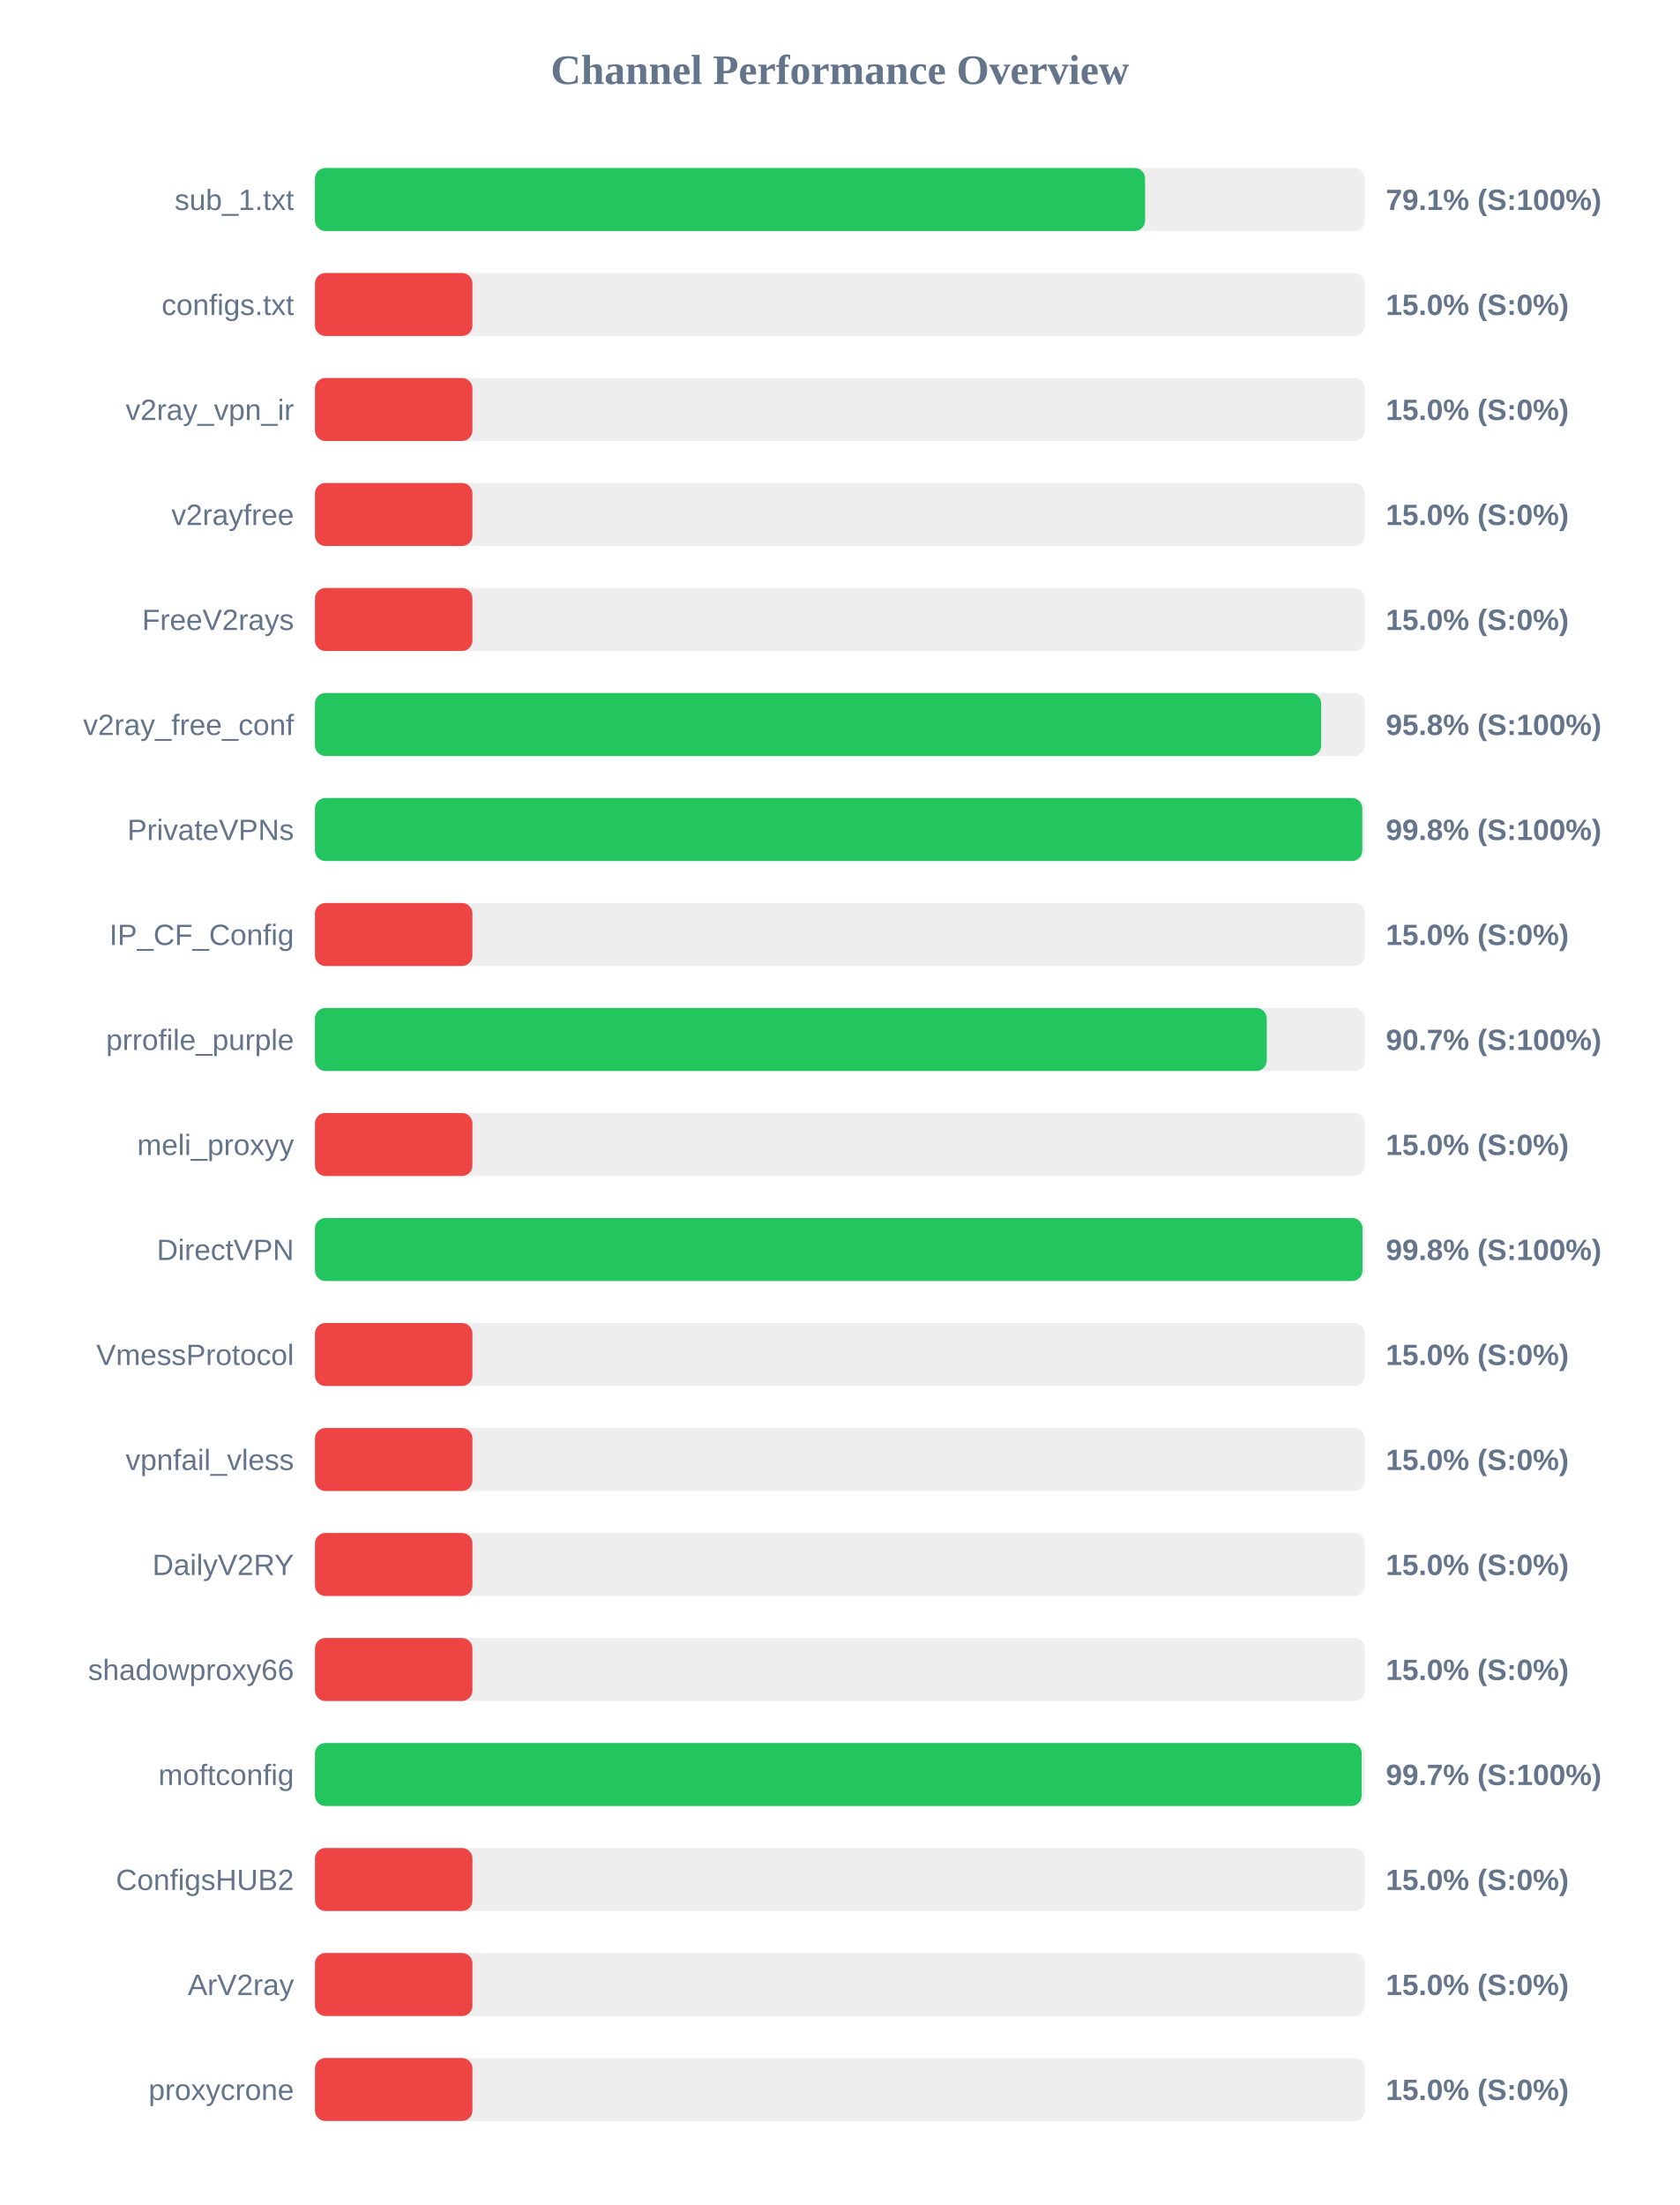
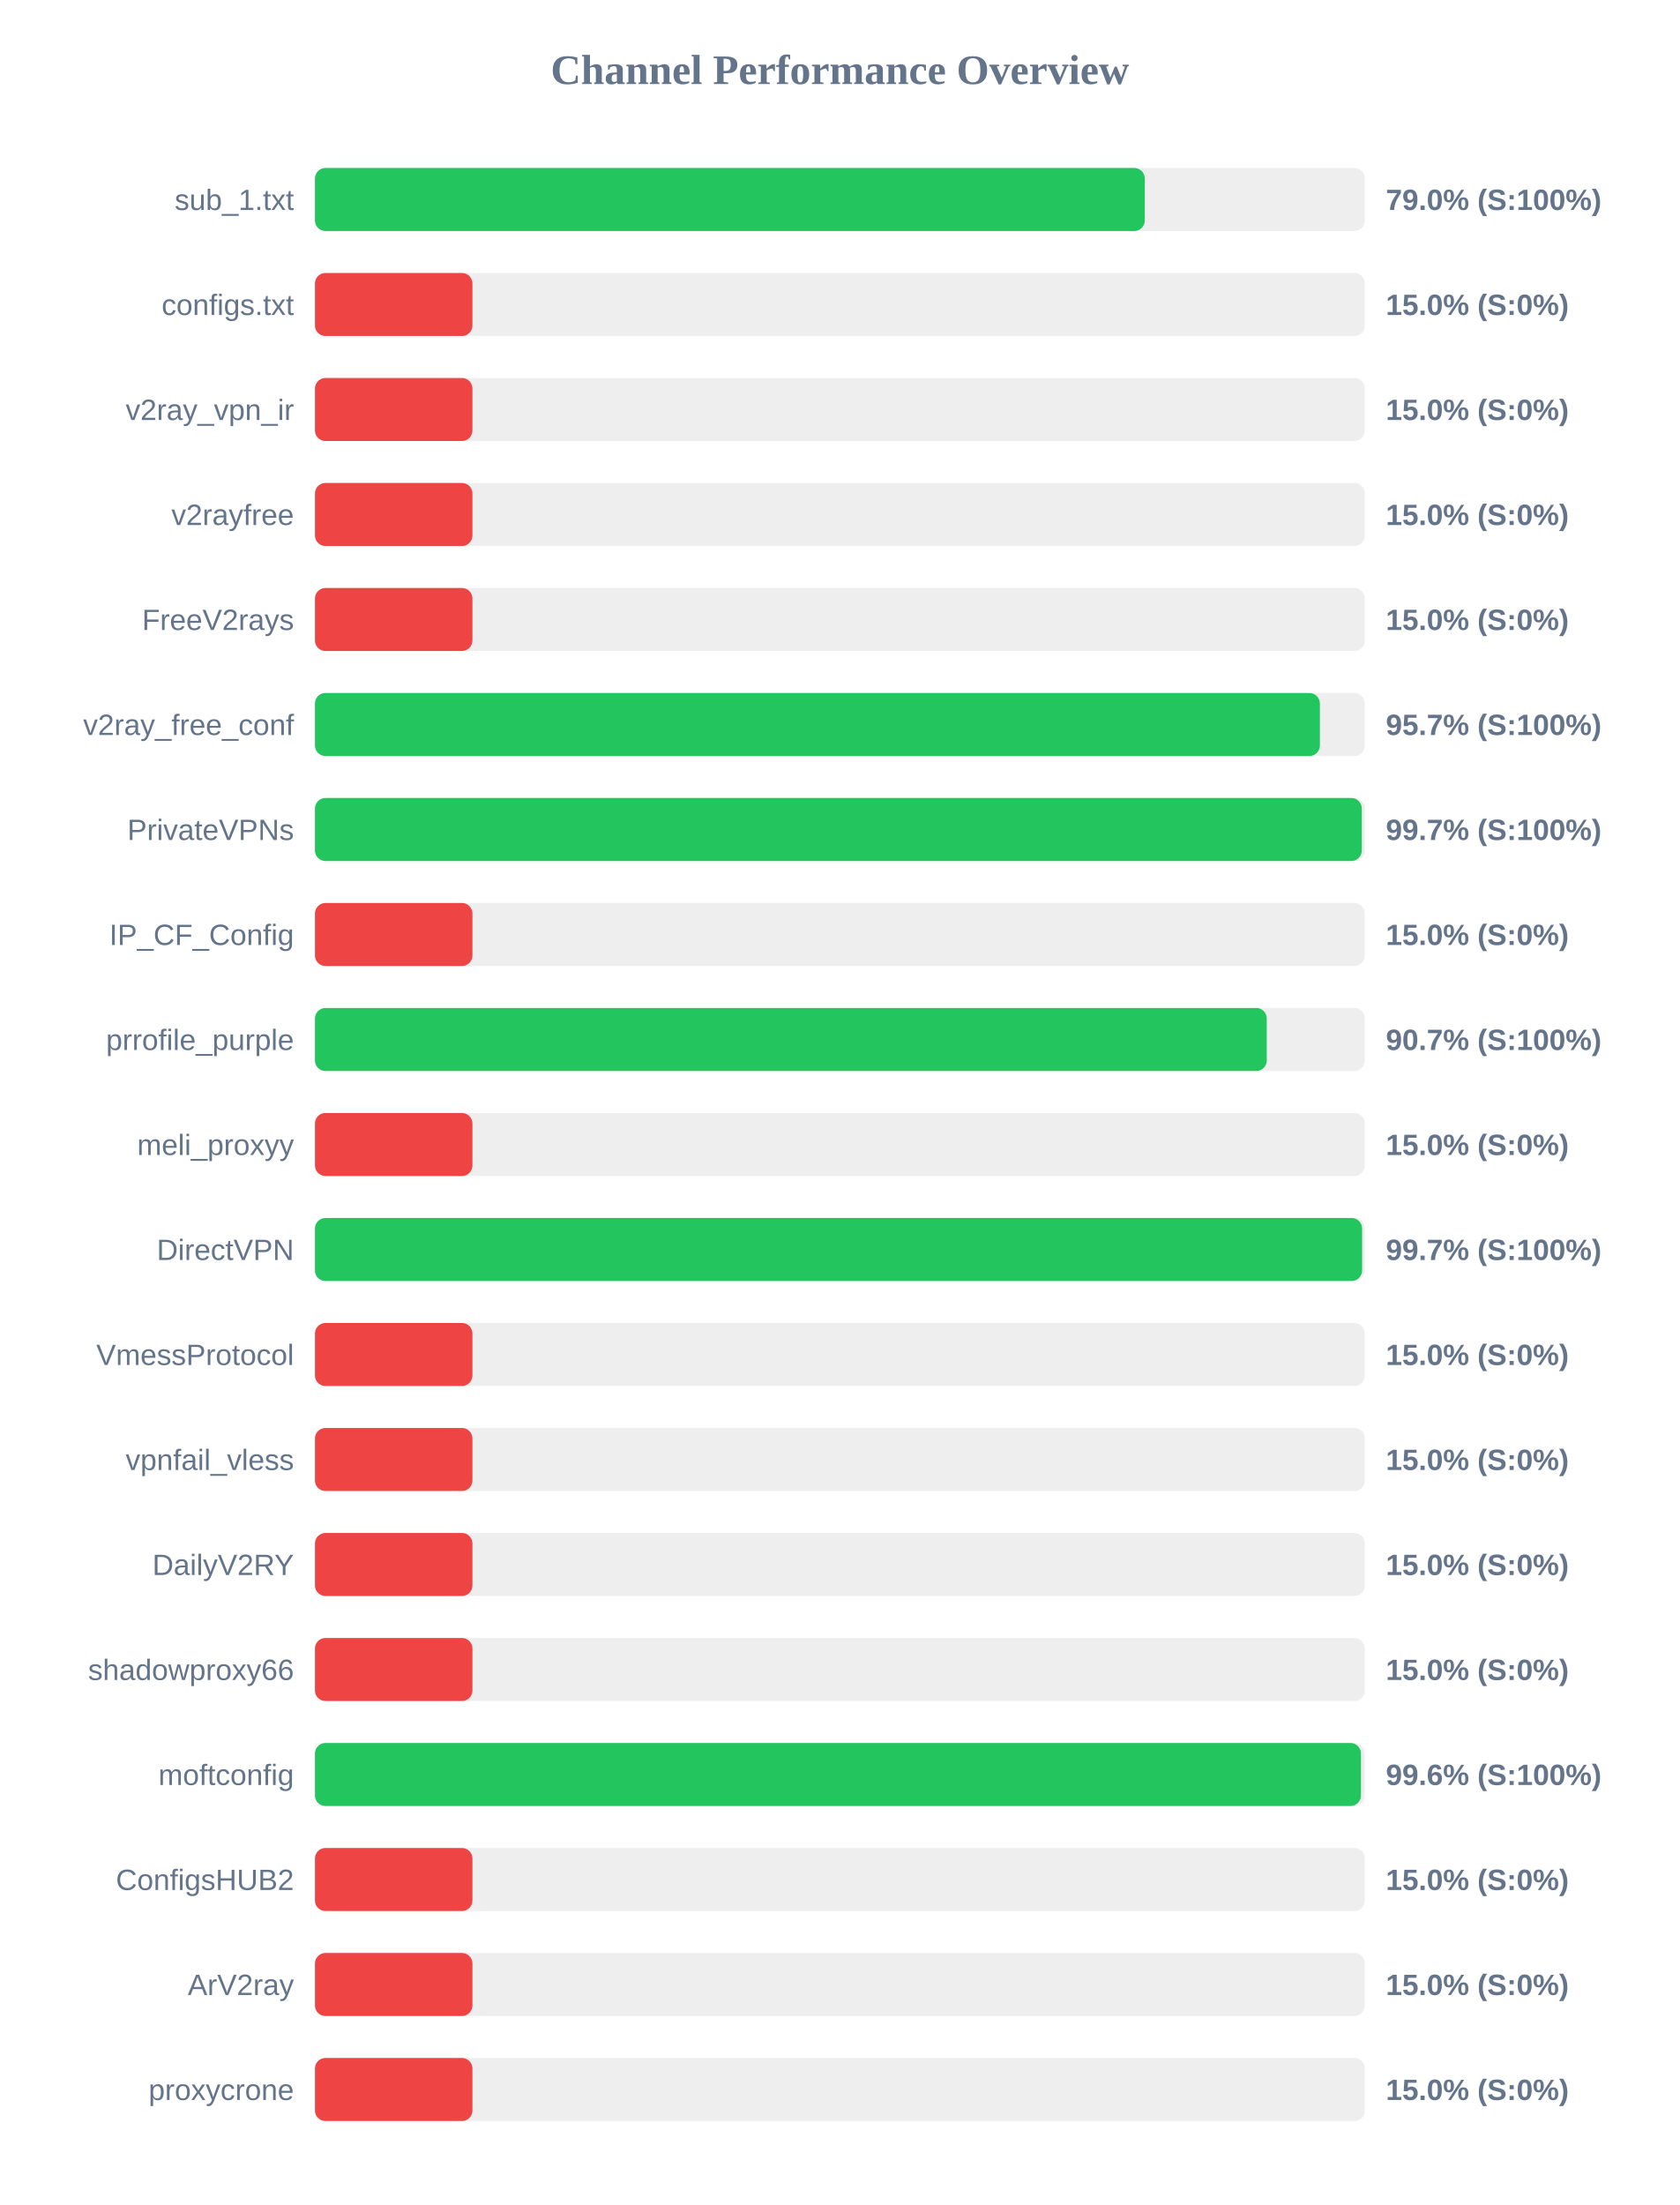
<svg xmlns="http://www.w3.org/2000/svg" width="800" height="1050" version="1.1">
  <style>
        .row { font: 14px Arial; fill: #64748b; }
        .score { font: bold 14px Arial; fill: #64748b; }
    </style>
  <text x="400" y="40" text-anchor="middle" font-size="20px" font-weight="bold" fill="#64748b">Channel Performance Overview</text>
  <rect x="150" y="80" width="500" height="30" fill="#eee" rx="5" />
-   <rect x="150" y="80" width="395.35" height="30" fill="#22c55e" rx="5" />
+   <rect x="150" y="80" width="395.2" height="30" fill="#22c55e" rx="5" />
  <text x="140" y="100" text-anchor="end" class="row">sub_1.txt</text>
-   <text x="660" y="100" text-anchor="start" class="score">79.1% (S:100%)</text>
+   <text x="660" y="100" text-anchor="start" class="score">79.0% (S:100%)</text>
  <rect x="150" y="130" width="500" height="30" fill="#eee" rx="5" />
  <rect x="150" y="130" width="75.0" height="30" fill="#ef4444" rx="5" />
  <text x="140" y="150" text-anchor="end" class="row">configs.txt</text>
  <text x="660" y="150" text-anchor="start" class="score">15.0% (S:0%)</text>
  <rect x="150" y="180" width="500" height="30" fill="#eee" rx="5" />
  <rect x="150" y="180" width="75.0" height="30" fill="#ef4444" rx="5" />
  <text x="140" y="200" text-anchor="end" class="row">v2ray_vpn_ir</text>
  <text x="660" y="200" text-anchor="start" class="score">15.0% (S:0%)</text>
  <rect x="150" y="230" width="500" height="30" fill="#eee" rx="5" />
  <rect x="150" y="230" width="75.0" height="30" fill="#ef4444" rx="5" />
  <text x="140" y="250" text-anchor="end" class="row">v2rayfree</text>
  <text x="660" y="250" text-anchor="start" class="score">15.0% (S:0%)</text>
  <rect x="150" y="280" width="500" height="30" fill="#eee" rx="5" />
  <rect x="150" y="280" width="75.0" height="30" fill="#ef4444" rx="5" />
  <text x="140" y="300" text-anchor="end" class="row">FreeV2rays</text>
  <text x="660" y="300" text-anchor="start" class="score">15.0% (S:0%)</text>
  <rect x="150" y="330" width="500" height="30" fill="#eee" rx="5" />
-   <rect x="150" y="330" width="479.2" height="30" fill="#22c55e" rx="5" />
+   <rect x="150" y="330" width="478.6" height="30" fill="#22c55e" rx="5" />
  <text x="140" y="350" text-anchor="end" class="row">v2ray_free_conf</text>
-   <text x="660" y="350" text-anchor="start" class="score">95.8% (S:100%)</text>
+   <text x="660" y="350" text-anchor="start" class="score">95.7% (S:100%)</text>
  <rect x="150" y="380" width="500" height="30" fill="#eee" rx="5" />
-   <rect x="150" y="380" width="498.8" height="30" fill="#22c55e" rx="5" />
+   <rect x="150" y="380" width="498.55" height="30" fill="#22c55e" rx="5" />
  <text x="140" y="400" text-anchor="end" class="row">PrivateVPNs</text>
-   <text x="660" y="400" text-anchor="start" class="score">99.8% (S:100%)</text>
+   <text x="660" y="400" text-anchor="start" class="score">99.7% (S:100%)</text>
  <rect x="150" y="430" width="500" height="30" fill="#eee" rx="5" />
  <rect x="150" y="430" width="75.0" height="30" fill="#ef4444" rx="5" />
  <text x="140" y="450" text-anchor="end" class="row">IP_CF_Config</text>
  <text x="660" y="450" text-anchor="start" class="score">15.0% (S:0%)</text>
  <rect x="150" y="480" width="500" height="30" fill="#eee" rx="5" />
  <rect x="150" y="480" width="453.3" height="30" fill="#22c55e" rx="5" />
  <text x="140" y="500" text-anchor="end" class="row">prrofile_purple</text>
  <text x="660" y="500" text-anchor="start" class="score">90.7% (S:100%)</text>
  <rect x="150" y="530" width="500" height="30" fill="#eee" rx="5" />
  <rect x="150" y="530" width="75.0" height="30" fill="#ef4444" rx="5" />
  <text x="140" y="550" text-anchor="end" class="row">meli_proxyy</text>
  <text x="660" y="550" text-anchor="start" class="score">15.0% (S:0%)</text>
  <rect x="150" y="580" width="500" height="30" fill="#eee" rx="5" />
-   <rect x="150" y="580" width="498.9" height="30" fill="#22c55e" rx="5" />
+   <rect x="150" y="580" width="498.7" height="30" fill="#22c55e" rx="5" />
  <text x="140" y="600" text-anchor="end" class="row">DirectVPN</text>
-   <text x="660" y="600" text-anchor="start" class="score">99.8% (S:100%)</text>
+   <text x="660" y="600" text-anchor="start" class="score">99.7% (S:100%)</text>
  <rect x="150" y="630" width="500" height="30" fill="#eee" rx="5" />
  <rect x="150" y="630" width="75.0" height="30" fill="#ef4444" rx="5" />
  <text x="140" y="650" text-anchor="end" class="row">VmessProtocol</text>
  <text x="660" y="650" text-anchor="start" class="score">15.0% (S:0%)</text>
  <rect x="150" y="680" width="500" height="30" fill="#eee" rx="5" />
  <rect x="150" y="680" width="75.0" height="30" fill="#ef4444" rx="5" />
  <text x="140" y="700" text-anchor="end" class="row">vpnfail_vless</text>
  <text x="660" y="700" text-anchor="start" class="score">15.0% (S:0%)</text>
  <rect x="150" y="730" width="500" height="30" fill="#eee" rx="5" />
  <rect x="150" y="730" width="75.0" height="30" fill="#ef4444" rx="5" />
  <text x="140" y="750" text-anchor="end" class="row">DailyV2RY</text>
  <text x="660" y="750" text-anchor="start" class="score">15.0% (S:0%)</text>
  <rect x="150" y="780" width="500" height="30" fill="#eee" rx="5" />
  <rect x="150" y="780" width="75.0" height="30" fill="#ef4444" rx="5" />
  <text x="140" y="800" text-anchor="end" class="row">shadowproxy66</text>
  <text x="660" y="800" text-anchor="start" class="score">15.0% (S:0%)</text>
  <rect x="150" y="830" width="500" height="30" fill="#eee" rx="5" />
-   <rect x="150" y="830" width="498.5" height="30" fill="#22c55e" rx="5" />
+   <rect x="150" y="830" width="498.15" height="30" fill="#22c55e" rx="5" />
  <text x="140" y="850" text-anchor="end" class="row">moftconfig</text>
-   <text x="660" y="850" text-anchor="start" class="score">99.7% (S:100%)</text>
+   <text x="660" y="850" text-anchor="start" class="score">99.6% (S:100%)</text>
  <rect x="150" y="880" width="500" height="30" fill="#eee" rx="5" />
  <rect x="150" y="880" width="75.0" height="30" fill="#ef4444" rx="5" />
  <text x="140" y="900" text-anchor="end" class="row">ConfigsHUB2</text>
  <text x="660" y="900" text-anchor="start" class="score">15.0% (S:0%)</text>
  <rect x="150" y="930" width="500" height="30" fill="#eee" rx="5" />
  <rect x="150" y="930" width="75.0" height="30" fill="#ef4444" rx="5" />
  <text x="140" y="950" text-anchor="end" class="row">ArV2ray</text>
  <text x="660" y="950" text-anchor="start" class="score">15.0% (S:0%)</text>
  <rect x="150" y="980" width="500" height="30" fill="#eee" rx="5" />
  <rect x="150" y="980" width="75.0" height="30" fill="#ef4444" rx="5" />
  <text x="140" y="1000" text-anchor="end" class="row">proxycrone</text>
  <text x="660" y="1000" text-anchor="start" class="score">15.0% (S:0%)</text>
</svg>
